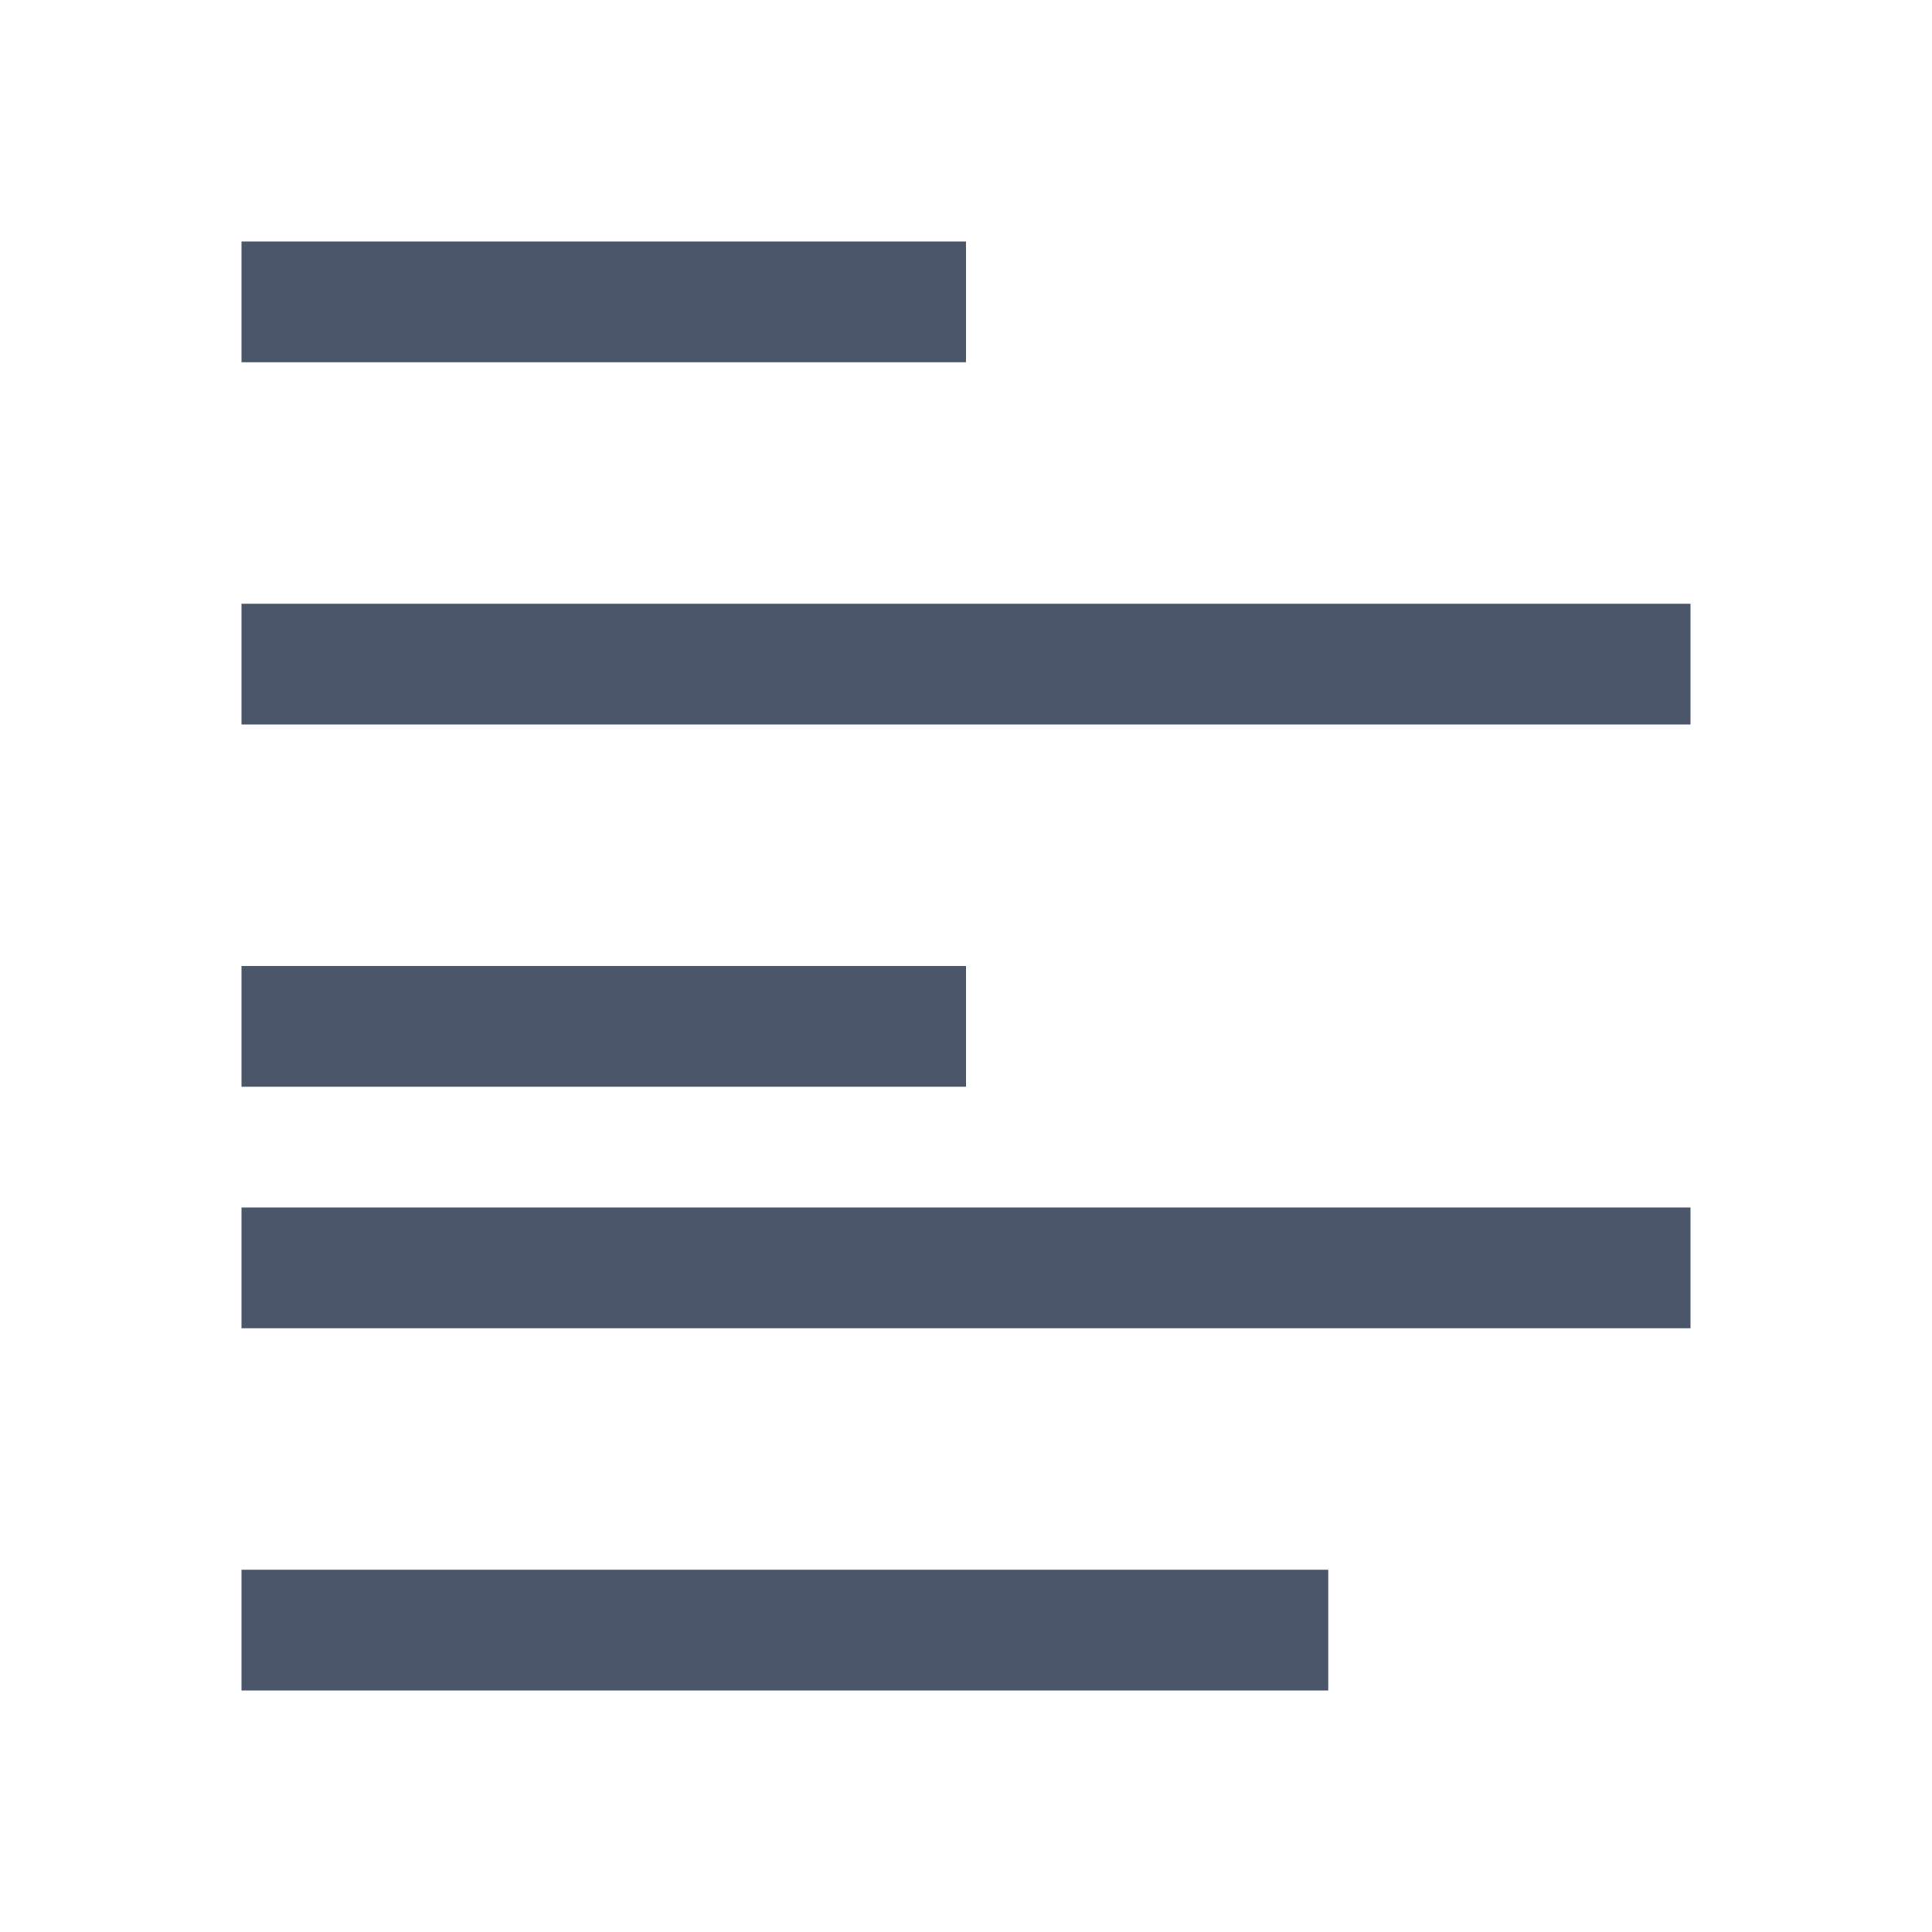
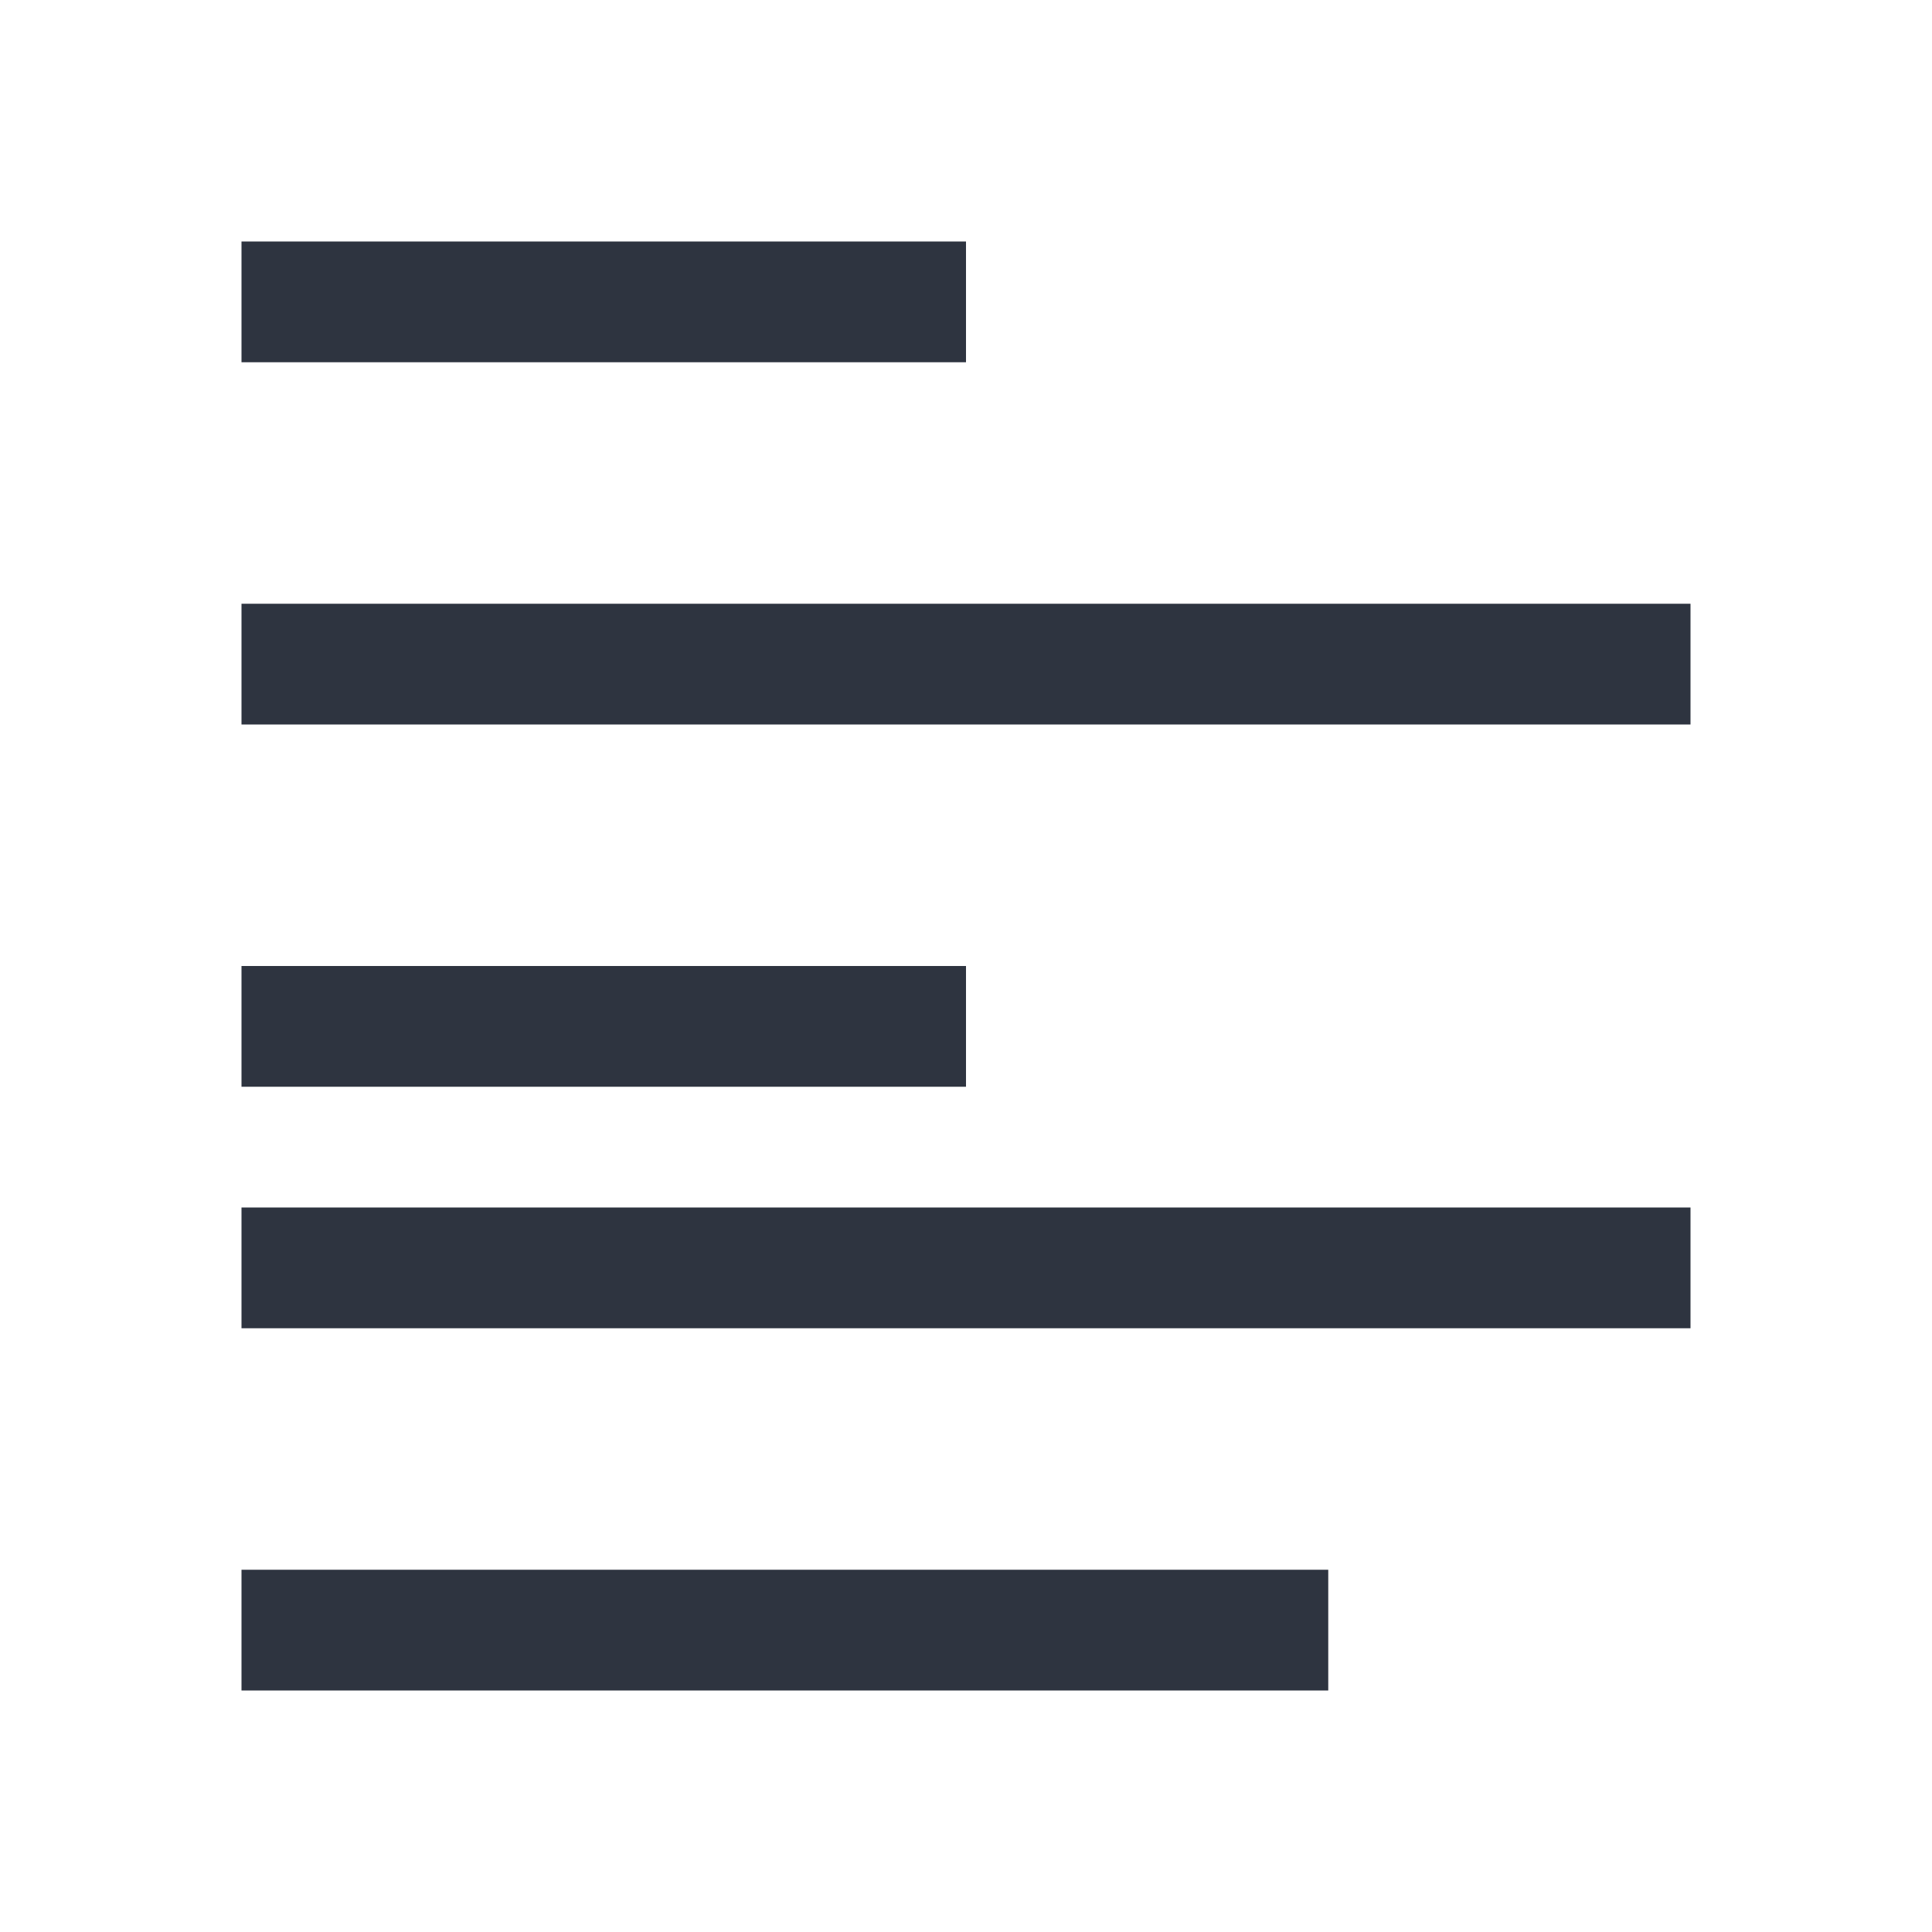
- <svg xmlns="http://www.w3.org/2000/svg" width="16" height="16">
-   <path d="M2 2v1h6V2zm0 3v1h12V5zm0 3v1h6V8zm0 2v1h12v-1zm0 3v1h9v-1z" fill="#4c566a" stroke-width="1.4" />
+ <svg xmlns="http://www.w3.org/2000/svg" width="16" height="16" version="1.1">
+   <defs>
+     <style id="current-color-scheme" type="text/css">
+    .ColorScheme-Text { color:#2e3440; } .ColorScheme-Highlight { color:#88c0d0; } .ColorScheme-NeutralText { color:#d08770; } .ColorScheme-PositiveText { color:#a3be8c; } .ColorScheme-NegativeText { color:#bf616a; }
+   </style>
+   </defs>
+   <path d="M2 2v1h6V2zm0 3v1h12V5zm0 3v1h6V8zm0 2v1h12v-1zm0 3v1h9v-1z" class="ColorScheme-Text" fill="currentColor" stroke-width="1.4" />
</svg>
